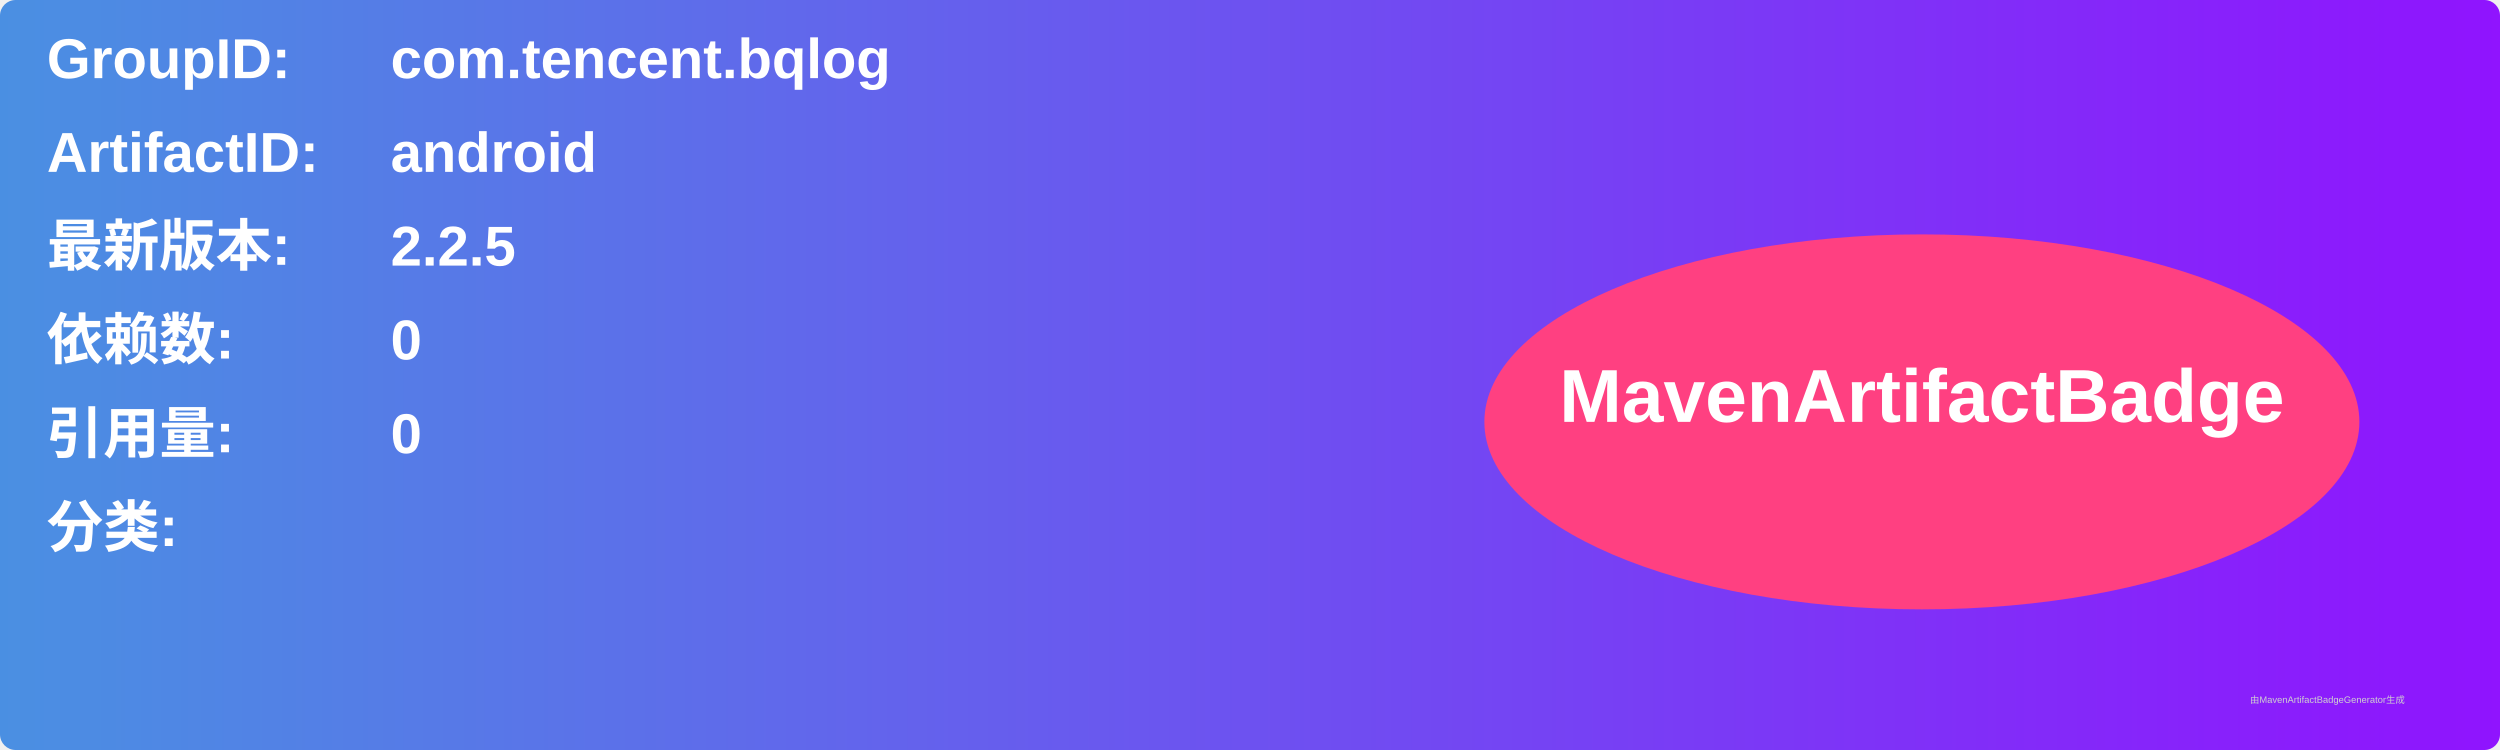
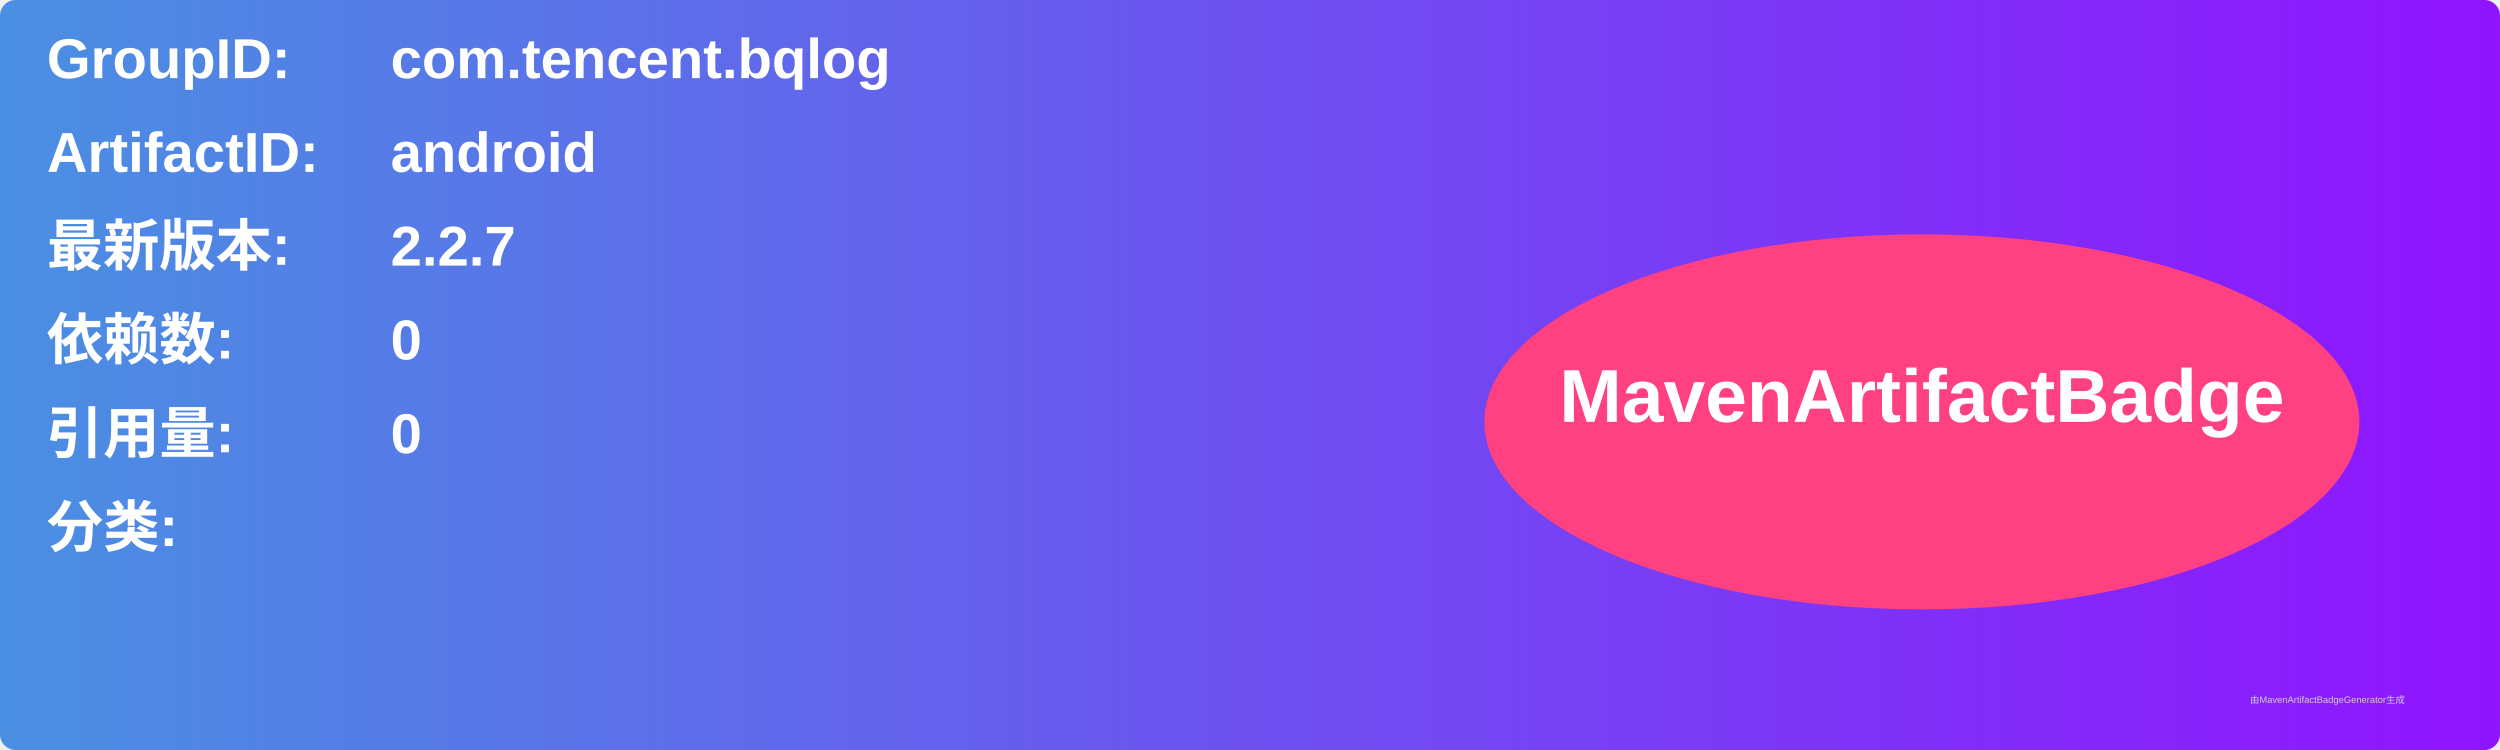
<svg xmlns="http://www.w3.org/2000/svg" width="800" height="240" viewBox="0 0 800 240">
  <linearGradient id="grad" x1="0%" y1="0%" x2="100%" y2="0%">
    <stop offset="0%" stop-color="#4a90e2" />
    <stop offset="100%" stop-color="#9013fe" />
  </linearGradient>
  <rect width="100%" height="100%" rx="5" ry="5" fill="url(#grad)" />
  <g transform="translate(15, 15)">
    <text x="0" y="10" font-family="Arial" font-size="18" fill="white" font-weight="bold" width="260">GroupID:</text>
    <text x="110" y="10" font-family="Arial" font-size="18" fill="white" font-weight="bold" width="460">com.tencent.bqlog</text>
    <text x="0" y="40" font-family="Arial" font-size="18" fill="white" font-weight="bold" width="260">ArtifactID:</text>
    <text x="110" y="40" font-family="Arial" font-size="18" fill="white" font-weight="bold" width="460">android</text>
    <text x="0" y="70" font-family="Arial" font-size="18" fill="white" font-weight="bold">最新版本:</text>
    <text x="110" y="70" font-family="Arial" font-size="18" fill="white" font-weight="bold">
-       <tspan font-weight="bold">2.2.5</tspan>
+       <tspan font-weight="bold">2.2.7</tspan>
    </text>
    <text x="0" y="100" font-family="Arial" font-size="18" fill="white" font-weight="bold">依赖数: </text>
    <text x="110" y="100" font-family="Arial" font-size="18" fill="white">
      <tspan font-weight="bold">0</tspan>
    </text>
    <text x="0" y="130" font-family="Arial" font-size="18" fill="white" font-weight="bold">引用量: </text>
    <text x="110" y="130" font-family="Arial" font-size="18" fill="white">
      <tspan font-weight="bold">0</tspan>
    </text>
    <text x="0" y="160" font-family="Arial" font-size="18" fill="white" font-weight="bold">分类:</text>
    <text x="10" y="190" font-family="Arial" font-size="10" fill="white">
      <tspan font-weight="bold" />
    </text>
    <ellipse cx="600" cy="120" rx="140" ry="60" fill="#ff4081" />
    <text x="600" y="120" text-anchor="middle" font-family="Arial" font-size="24" fill="white" font-weight="bold">MavenArtifactBadge</text>
  </g>
  <text x="720" y="225" font-family="Arial" font-size="3" fill="#d0d0d0">由MavenArtifactBadgeGenerator生成</text>
</svg>
